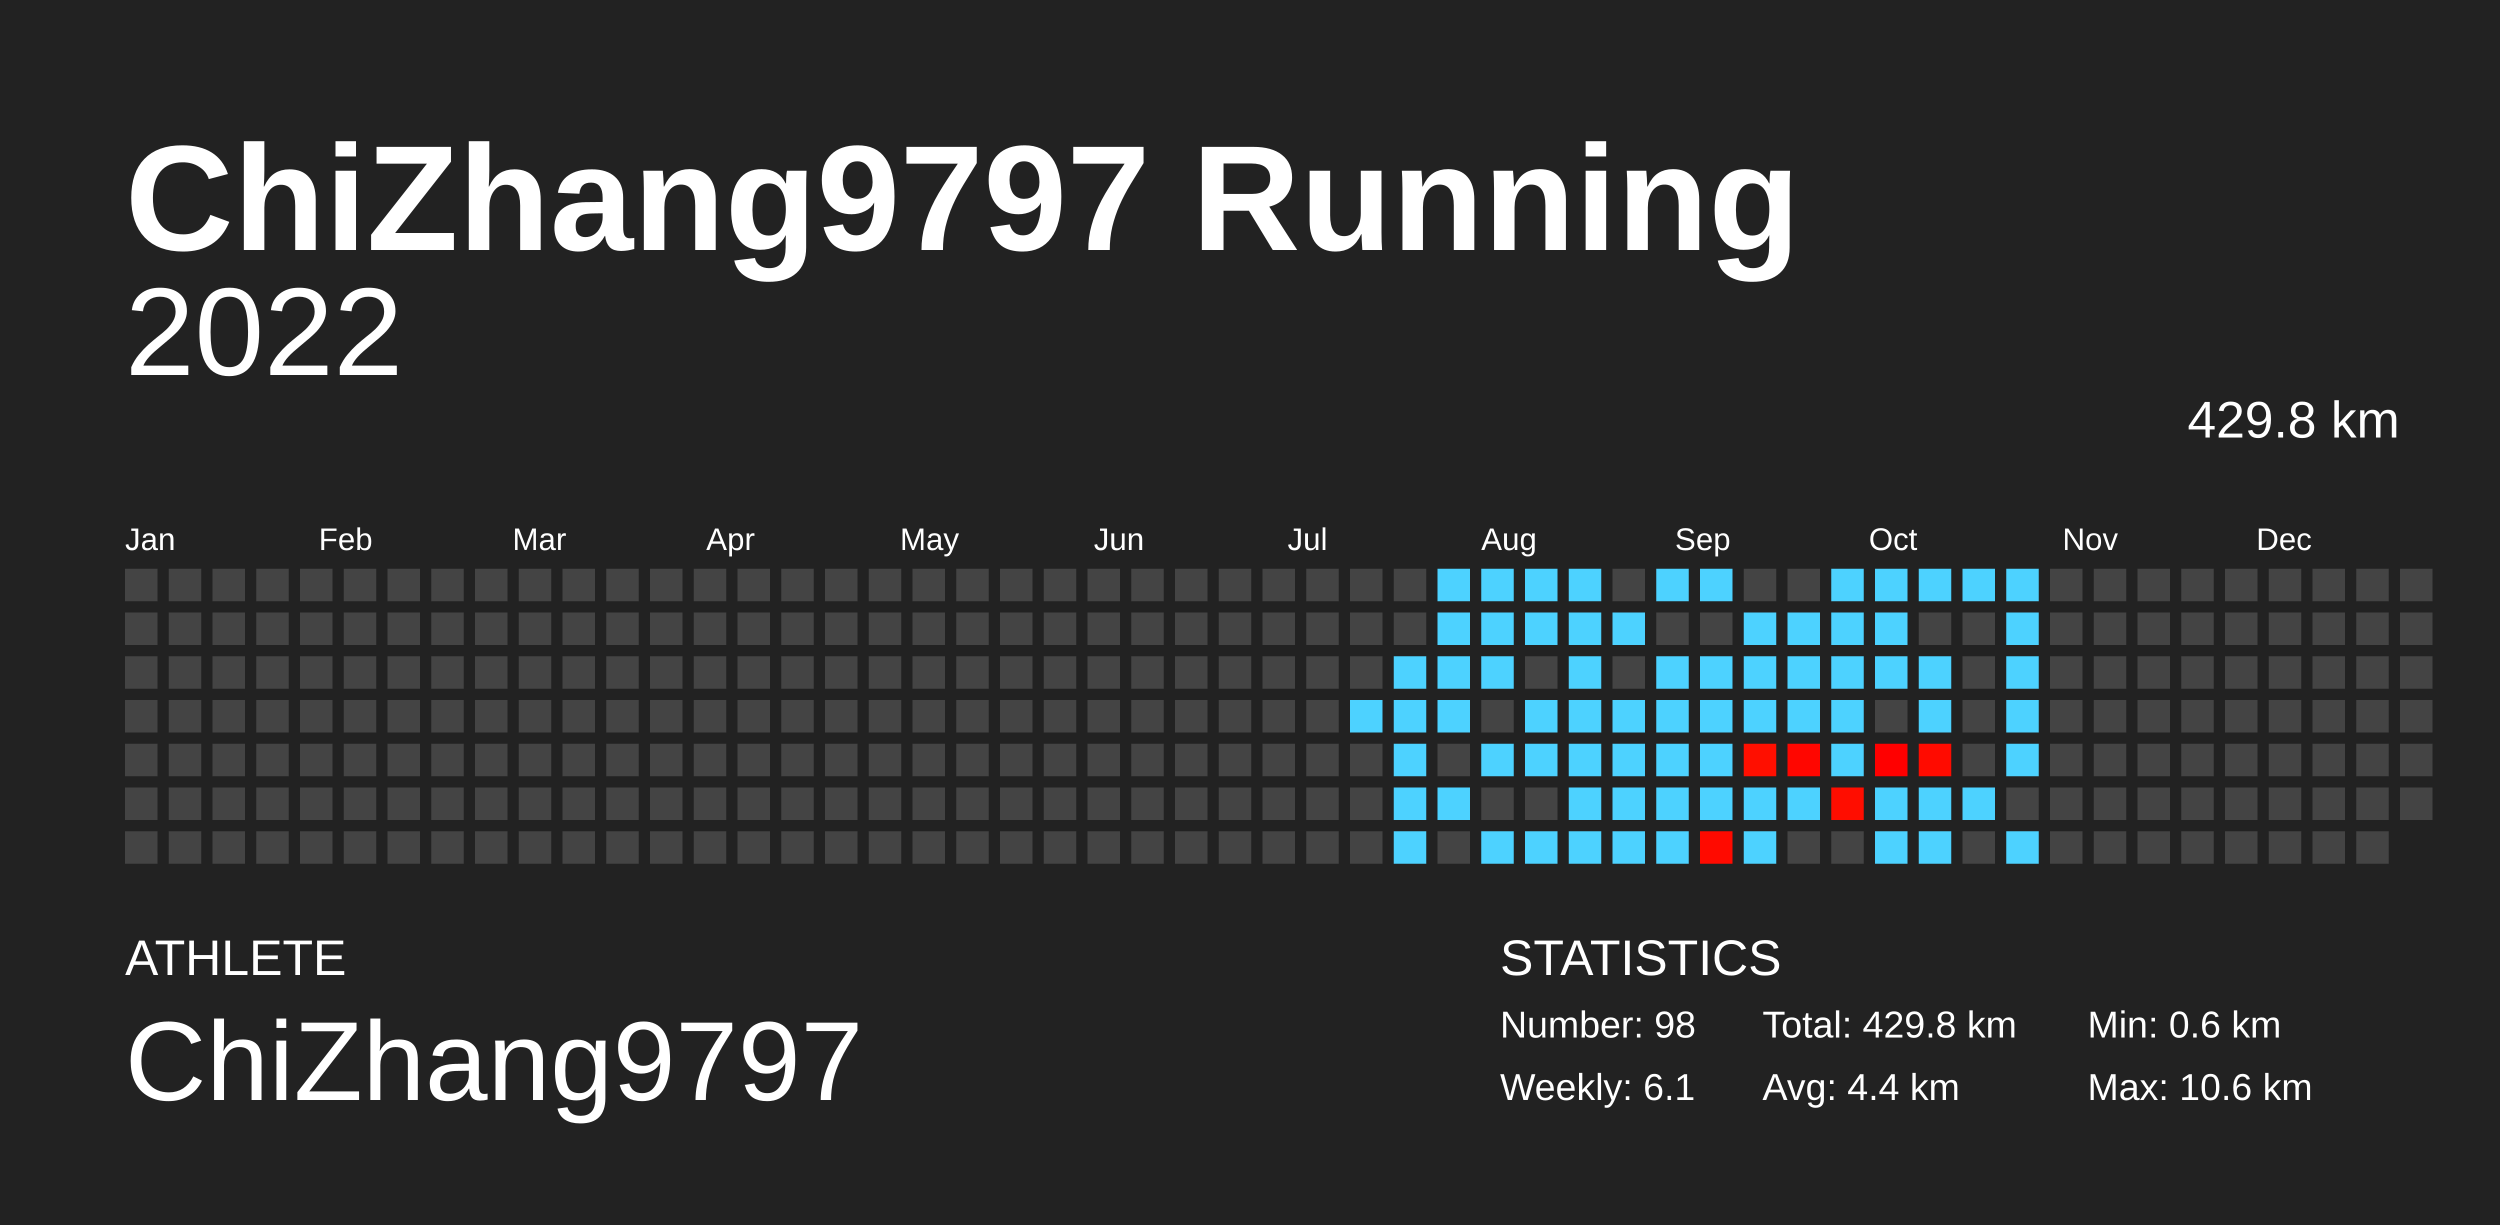
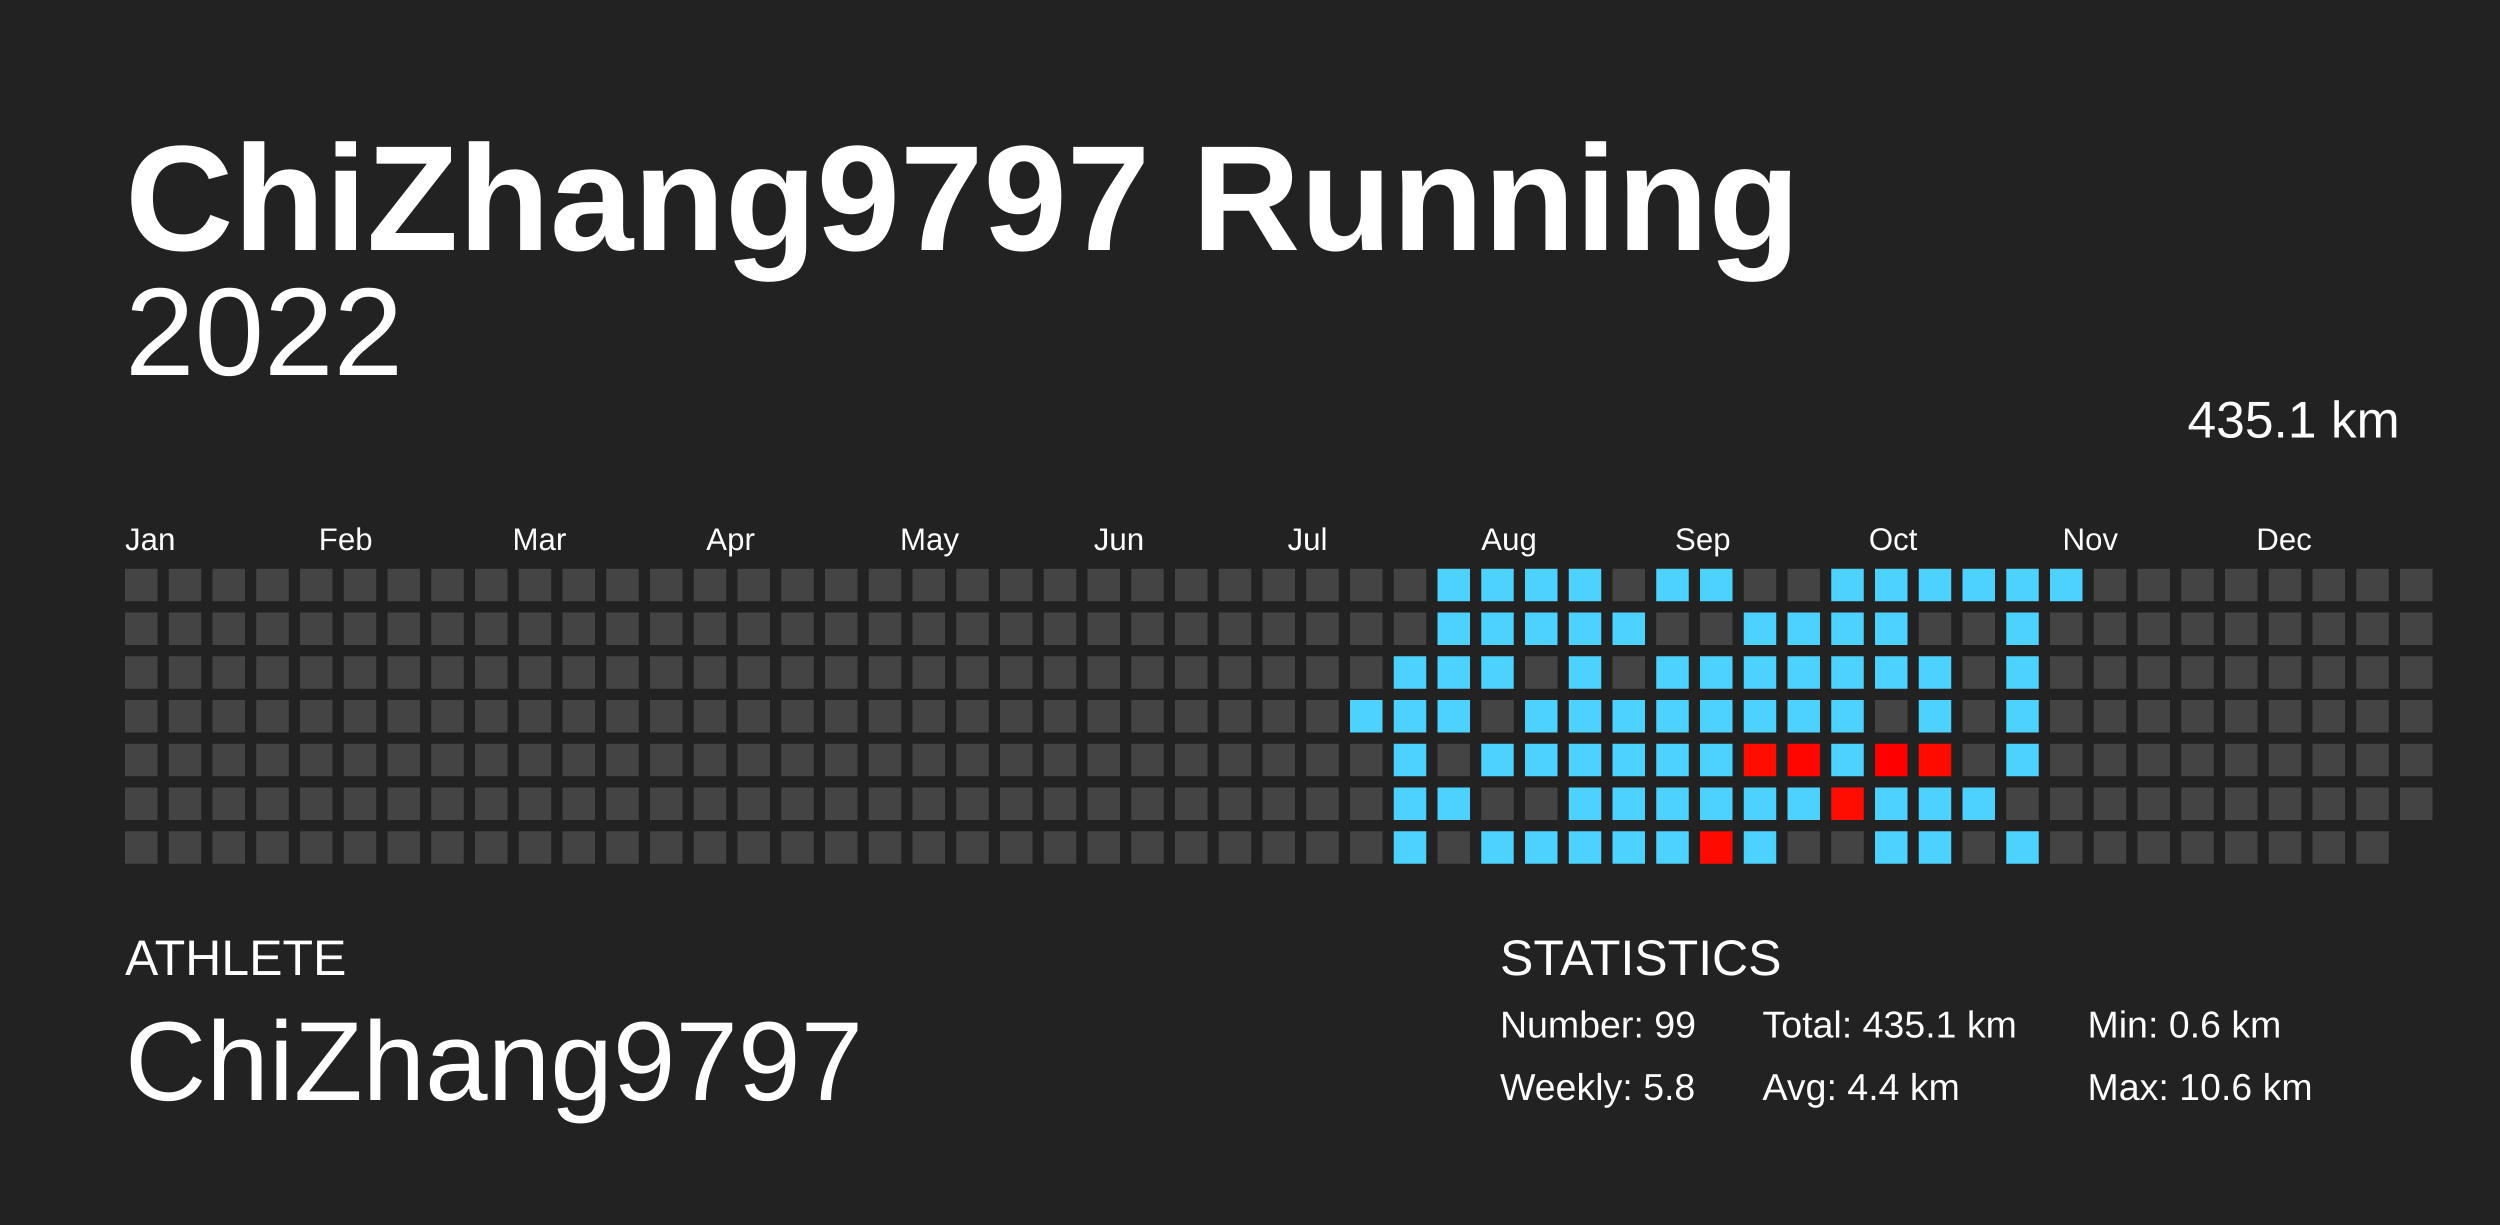
<svg xmlns="http://www.w3.org/2000/svg" baseProfile="full" height="98mm" version="1.1" viewBox="0,0,200,98" width="200mm">
  <defs />
  <rect fill="#222222" height="98" width="200" x="0" y="0" />
  <text fill="#FFFFFF" style="font-size:12px; font-family:Arial; font-weight:bold;" x="10" y="20">ChiZhang9797 Running</text>
  <text fill="#FFFFFF" style="font-size:4px; font-family:Arial" x="10" y="78">ATHLETE</text>
  <text fill="#FFFFFF" style="font-size:9px; font-family:Arial" x="10" y="88">ChiZhang9797</text>
  <text fill="#FFFFFF" style="font-size:4px; font-family:Arial" x="120" y="78">STATISTICS</text>
-   <text fill="#FFFFFF" style="font-size:3px; font-family:Arial" x="120" y="83">Number: 98</text>
-   <text fill="#FFFFFF" style="font-size:3px; font-family:Arial" x="120" y="88">Weekly: 6.1</text>
-   <text fill="#FFFFFF" style="font-size:3px; font-family:Arial" x="141" y="83">Total: 429.8 km</text>
+   <text fill="#FFFFFF" style="font-size:3px; font-family:Arial" x="120" y="83">Number: 99</text>
+   <text fill="#FFFFFF" style="font-size:3px; font-family:Arial" x="120" y="88">Weekly: 5.8</text>
+   <text fill="#FFFFFF" style="font-size:3px; font-family:Arial" x="141" y="83">Total: 435.1 km</text>
  <text fill="#FFFFFF" style="font-size:3px; font-family:Arial" x="141" y="88">Avg: 4.4 km</text>
  <text fill="#FFFFFF" style="font-size:3px; font-family:Arial" x="167" y="83">Min: 0.6 km</text>
  <text fill="#FFFFFF" style="font-size:3px; font-family:Arial" x="167" y="88">Max: 10.6 km</text>
  <text alignment-baseline="hanging" fill="#FFFFFF" style="font-size:10.0px; font-family:Arial;" x="10" y="30">2022</text>
-   <text alignment-baseline="hanging" fill="#FFFFFF" style="font-size:4.125px; font-family:Arial;" x="175" y="35">429.8 km</text>
+   <text alignment-baseline="hanging" fill="#FFFFFF" style="font-size:4.125px; font-family:Arial;" x="175" y="35">435.1 km</text>
  <text fill="#FFFFFF" style="font-size:2.5px; font-family:Arial" x="10.0" y="44">Jan</text>
  <text fill="#FFFFFF" style="font-size:2.5px; font-family:Arial" x="25.5" y="44">Feb</text>
  <text fill="#FFFFFF" style="font-size:2.5px; font-family:Arial" x="41.0" y="44">Mar</text>
  <text fill="#FFFFFF" style="font-size:2.5px; font-family:Arial" x="56.5" y="44">Apr</text>
  <text fill="#FFFFFF" style="font-size:2.5px; font-family:Arial" x="72.0" y="44">May</text>
  <text fill="#FFFFFF" style="font-size:2.5px; font-family:Arial" x="87.5" y="44">Jun</text>
  <text fill="#FFFFFF" style="font-size:2.5px; font-family:Arial" x="103.0" y="44">Jul</text>
  <text fill="#FFFFFF" style="font-size:2.5px; font-family:Arial" x="118.5" y="44">Aug</text>
  <text fill="#FFFFFF" style="font-size:2.5px; font-family:Arial" x="134.0" y="44">Sep</text>
  <text fill="#FFFFFF" style="font-size:2.5px; font-family:Arial" x="149.5" y="44">Oct</text>
  <text fill="#FFFFFF" style="font-size:2.5px; font-family:Arial" x="165.0" y="44">Nov</text>
  <text fill="#FFFFFF" style="font-size:2.5px; font-family:Arial" x="180.5" y="44">Dec</text>
  <rect fill="#444444" height="2.6" width="2.6" x="10.0" y="45.5" />
  <rect fill="#444444" height="2.6" width="2.6" x="10.0" y="49.0" />
  <rect fill="#444444" height="2.6" width="2.6" x="10.0" y="52.5" />
  <rect fill="#444444" height="2.6" width="2.6" x="10.0" y="56.0" />
  <rect fill="#444444" height="2.6" width="2.6" x="10.0" y="59.5" />
  <rect fill="#444444" height="2.6" width="2.6" x="10.0" y="63.0" />
  <rect fill="#444444" height="2.6" width="2.6" x="10.0" y="66.5" />
  <rect fill="#444444" height="2.6" width="2.6" x="13.5" y="45.5" />
  <rect fill="#444444" height="2.6" width="2.6" x="13.5" y="49.0" />
  <rect fill="#444444" height="2.6" width="2.6" x="13.5" y="52.5" />
  <rect fill="#444444" height="2.6" width="2.6" x="13.5" y="56.0" />
  <rect fill="#444444" height="2.6" width="2.6" x="13.5" y="59.5" />
  <rect fill="#444444" height="2.6" width="2.6" x="13.5" y="63.0" />
  <rect fill="#444444" height="2.6" width="2.6" x="13.5" y="66.5" />
  <rect fill="#444444" height="2.6" width="2.6" x="17.0" y="45.5" />
  <rect fill="#444444" height="2.6" width="2.6" x="17.0" y="49.0" />
  <rect fill="#444444" height="2.6" width="2.6" x="17.0" y="52.5" />
  <rect fill="#444444" height="2.6" width="2.6" x="17.0" y="56.0" />
  <rect fill="#444444" height="2.6" width="2.6" x="17.0" y="59.5" />
  <rect fill="#444444" height="2.6" width="2.6" x="17.0" y="63.0" />
  <rect fill="#444444" height="2.6" width="2.6" x="17.0" y="66.5" />
  <rect fill="#444444" height="2.6" width="2.6" x="20.5" y="45.5" />
  <rect fill="#444444" height="2.6" width="2.6" x="20.5" y="49.0" />
  <rect fill="#444444" height="2.6" width="2.6" x="20.5" y="52.5" />
  <rect fill="#444444" height="2.6" width="2.6" x="20.5" y="56.0" />
  <rect fill="#444444" height="2.6" width="2.6" x="20.5" y="59.5" />
  <rect fill="#444444" height="2.6" width="2.6" x="20.5" y="63.0" />
  <rect fill="#444444" height="2.6" width="2.6" x="20.5" y="66.5" />
  <rect fill="#444444" height="2.6" width="2.6" x="24.0" y="45.5" />
  <rect fill="#444444" height="2.6" width="2.6" x="24.0" y="49.0" />
  <rect fill="#444444" height="2.6" width="2.6" x="24.0" y="52.5" />
  <rect fill="#444444" height="2.6" width="2.6" x="24.0" y="56.0" />
  <rect fill="#444444" height="2.6" width="2.6" x="24.0" y="59.5" />
  <rect fill="#444444" height="2.6" width="2.6" x="24.0" y="63.0" />
  <rect fill="#444444" height="2.6" width="2.6" x="24.0" y="66.5" />
  <rect fill="#444444" height="2.6" width="2.6" x="27.5" y="45.5" />
  <rect fill="#444444" height="2.6" width="2.6" x="27.5" y="49.0" />
  <rect fill="#444444" height="2.6" width="2.6" x="27.5" y="52.5" />
  <rect fill="#444444" height="2.6" width="2.6" x="27.5" y="56.0" />
  <rect fill="#444444" height="2.6" width="2.6" x="27.5" y="59.5" />
  <rect fill="#444444" height="2.6" width="2.6" x="27.5" y="63.0" />
  <rect fill="#444444" height="2.6" width="2.6" x="27.5" y="66.5" />
  <rect fill="#444444" height="2.6" width="2.6" x="31.0" y="45.5" />
  <rect fill="#444444" height="2.6" width="2.6" x="31.0" y="49.0" />
  <rect fill="#444444" height="2.6" width="2.6" x="31.0" y="52.5" />
  <rect fill="#444444" height="2.6" width="2.6" x="31.0" y="56.0" />
  <rect fill="#444444" height="2.6" width="2.6" x="31.0" y="59.5" />
  <rect fill="#444444" height="2.6" width="2.6" x="31.0" y="63.0" />
  <rect fill="#444444" height="2.6" width="2.6" x="31.0" y="66.5" />
  <rect fill="#444444" height="2.6" width="2.6" x="34.5" y="45.5" />
  <rect fill="#444444" height="2.6" width="2.6" x="34.5" y="49.0" />
  <rect fill="#444444" height="2.6" width="2.6" x="34.5" y="52.5" />
  <rect fill="#444444" height="2.6" width="2.6" x="34.5" y="56.0" />
  <rect fill="#444444" height="2.6" width="2.6" x="34.5" y="59.5" />
  <rect fill="#444444" height="2.6" width="2.6" x="34.5" y="63.0" />
  <rect fill="#444444" height="2.6" width="2.6" x="34.5" y="66.5" />
  <rect fill="#444444" height="2.6" width="2.6" x="38.0" y="45.5" />
  <rect fill="#444444" height="2.6" width="2.6" x="38.0" y="49.0" />
  <rect fill="#444444" height="2.6" width="2.6" x="38.0" y="52.5" />
  <rect fill="#444444" height="2.6" width="2.6" x="38.0" y="56.0" />
  <rect fill="#444444" height="2.6" width="2.6" x="38.0" y="59.5" />
  <rect fill="#444444" height="2.6" width="2.6" x="38.0" y="63.0" />
  <rect fill="#444444" height="2.6" width="2.6" x="38.0" y="66.5" />
  <rect fill="#444444" height="2.6" width="2.6" x="41.5" y="45.5" />
  <rect fill="#444444" height="2.6" width="2.6" x="41.5" y="49.0" />
  <rect fill="#444444" height="2.6" width="2.6" x="41.5" y="52.5" />
  <rect fill="#444444" height="2.6" width="2.6" x="41.5" y="56.0" />
  <rect fill="#444444" height="2.6" width="2.6" x="41.5" y="59.5" />
  <rect fill="#444444" height="2.6" width="2.6" x="41.5" y="63.0" />
  <rect fill="#444444" height="2.6" width="2.6" x="41.5" y="66.5" />
  <rect fill="#444444" height="2.6" width="2.6" x="45.0" y="45.5" />
  <rect fill="#444444" height="2.6" width="2.6" x="45.0" y="49.0" />
  <rect fill="#444444" height="2.6" width="2.6" x="45.0" y="52.5" />
  <rect fill="#444444" height="2.6" width="2.6" x="45.0" y="56.0" />
  <rect fill="#444444" height="2.6" width="2.6" x="45.0" y="59.5" />
  <rect fill="#444444" height="2.6" width="2.6" x="45.0" y="63.0" />
  <rect fill="#444444" height="2.6" width="2.6" x="45.0" y="66.5" />
  <rect fill="#444444" height="2.6" width="2.6" x="48.5" y="45.5" />
  <rect fill="#444444" height="2.6" width="2.6" x="48.5" y="49.0" />
  <rect fill="#444444" height="2.6" width="2.6" x="48.5" y="52.5" />
  <rect fill="#444444" height="2.6" width="2.6" x="48.5" y="56.0" />
  <rect fill="#444444" height="2.6" width="2.6" x="48.5" y="59.5" />
  <rect fill="#444444" height="2.6" width="2.6" x="48.5" y="63.0" />
  <rect fill="#444444" height="2.6" width="2.6" x="48.5" y="66.5" />
  <rect fill="#444444" height="2.6" width="2.6" x="52.0" y="45.5" />
  <rect fill="#444444" height="2.6" width="2.6" x="52.0" y="49.0" />
  <rect fill="#444444" height="2.6" width="2.6" x="52.0" y="52.5" />
  <rect fill="#444444" height="2.6" width="2.6" x="52.0" y="56.0" />
  <rect fill="#444444" height="2.6" width="2.6" x="52.0" y="59.5" />
  <rect fill="#444444" height="2.6" width="2.6" x="52.0" y="63.0" />
  <rect fill="#444444" height="2.6" width="2.6" x="52.0" y="66.5" />
  <rect fill="#444444" height="2.6" width="2.6" x="55.5" y="45.5" />
  <rect fill="#444444" height="2.6" width="2.6" x="55.5" y="49.0" />
  <rect fill="#444444" height="2.6" width="2.6" x="55.5" y="52.5" />
  <rect fill="#444444" height="2.6" width="2.6" x="55.5" y="56.0" />
  <rect fill="#444444" height="2.6" width="2.6" x="55.5" y="59.5" />
  <rect fill="#444444" height="2.6" width="2.6" x="55.5" y="63.0" />
  <rect fill="#444444" height="2.6" width="2.6" x="55.5" y="66.5" />
  <rect fill="#444444" height="2.6" width="2.6" x="59.0" y="45.5" />
  <rect fill="#444444" height="2.6" width="2.6" x="59.0" y="49.0" />
  <rect fill="#444444" height="2.6" width="2.6" x="59.0" y="52.5" />
  <rect fill="#444444" height="2.6" width="2.6" x="59.0" y="56.0" />
  <rect fill="#444444" height="2.6" width="2.6" x="59.0" y="59.5" />
  <rect fill="#444444" height="2.6" width="2.6" x="59.0" y="63.0" />
  <rect fill="#444444" height="2.6" width="2.6" x="59.0" y="66.5" />
  <rect fill="#444444" height="2.6" width="2.6" x="62.5" y="45.5" />
  <rect fill="#444444" height="2.6" width="2.6" x="62.5" y="49.0" />
  <rect fill="#444444" height="2.6" width="2.6" x="62.5" y="52.5" />
  <rect fill="#444444" height="2.6" width="2.6" x="62.5" y="56.0" />
  <rect fill="#444444" height="2.6" width="2.6" x="62.5" y="59.5" />
  <rect fill="#444444" height="2.6" width="2.6" x="62.5" y="63.0" />
  <rect fill="#444444" height="2.6" width="2.6" x="62.5" y="66.5" />
  <rect fill="#444444" height="2.6" width="2.6" x="66.0" y="45.5" />
  <rect fill="#444444" height="2.6" width="2.6" x="66.0" y="49.0" />
  <rect fill="#444444" height="2.6" width="2.6" x="66.0" y="52.5" />
  <rect fill="#444444" height="2.6" width="2.6" x="66.0" y="56.0" />
  <rect fill="#444444" height="2.6" width="2.6" x="66.0" y="59.5" />
  <rect fill="#444444" height="2.6" width="2.6" x="66.0" y="63.0" />
  <rect fill="#444444" height="2.6" width="2.6" x="66.0" y="66.5" />
  <rect fill="#444444" height="2.6" width="2.6" x="69.5" y="45.5" />
  <rect fill="#444444" height="2.6" width="2.6" x="69.5" y="49.0" />
  <rect fill="#444444" height="2.6" width="2.6" x="69.5" y="52.5" />
  <rect fill="#444444" height="2.6" width="2.6" x="69.5" y="56.0" />
  <rect fill="#444444" height="2.6" width="2.6" x="69.5" y="59.5" />
  <rect fill="#444444" height="2.6" width="2.6" x="69.5" y="63.0" />
  <rect fill="#444444" height="2.6" width="2.6" x="69.5" y="66.5" />
  <rect fill="#444444" height="2.6" width="2.6" x="73.0" y="45.5" />
  <rect fill="#444444" height="2.6" width="2.6" x="73.0" y="49.0" />
  <rect fill="#444444" height="2.6" width="2.6" x="73.0" y="52.5" />
  <rect fill="#444444" height="2.6" width="2.6" x="73.0" y="56.0" />
  <rect fill="#444444" height="2.6" width="2.6" x="73.0" y="59.5" />
  <rect fill="#444444" height="2.6" width="2.6" x="73.0" y="63.0" />
  <rect fill="#444444" height="2.6" width="2.6" x="73.0" y="66.5" />
  <rect fill="#444444" height="2.6" width="2.6" x="76.5" y="45.5" />
  <rect fill="#444444" height="2.6" width="2.6" x="76.5" y="49.0" />
  <rect fill="#444444" height="2.6" width="2.6" x="76.5" y="52.5" />
  <rect fill="#444444" height="2.6" width="2.6" x="76.5" y="56.0" />
  <rect fill="#444444" height="2.6" width="2.6" x="76.5" y="59.5" />
  <rect fill="#444444" height="2.6" width="2.6" x="76.5" y="63.0" />
  <rect fill="#444444" height="2.6" width="2.6" x="76.5" y="66.5" />
  <rect fill="#444444" height="2.6" width="2.6" x="80.0" y="45.5" />
  <rect fill="#444444" height="2.6" width="2.6" x="80.0" y="49.0" />
  <rect fill="#444444" height="2.6" width="2.6" x="80.0" y="52.5" />
  <rect fill="#444444" height="2.6" width="2.6" x="80.0" y="56.0" />
  <rect fill="#444444" height="2.6" width="2.6" x="80.0" y="59.5" />
  <rect fill="#444444" height="2.6" width="2.6" x="80.0" y="63.0" />
  <rect fill="#444444" height="2.6" width="2.6" x="80.0" y="66.5" />
  <rect fill="#444444" height="2.6" width="2.6" x="83.5" y="45.5" />
  <rect fill="#444444" height="2.6" width="2.6" x="83.5" y="49.0" />
  <rect fill="#444444" height="2.6" width="2.6" x="83.5" y="52.5" />
  <rect fill="#444444" height="2.6" width="2.6" x="83.5" y="56.0" />
  <rect fill="#444444" height="2.6" width="2.6" x="83.5" y="59.5" />
  <rect fill="#444444" height="2.6" width="2.6" x="83.5" y="63.0" />
  <rect fill="#444444" height="2.6" width="2.6" x="83.5" y="66.5" />
  <rect fill="#444444" height="2.6" width="2.6" x="87.0" y="45.5" />
  <rect fill="#444444" height="2.6" width="2.6" x="87.0" y="49.0" />
  <rect fill="#444444" height="2.6" width="2.6" x="87.0" y="52.5" />
  <rect fill="#444444" height="2.6" width="2.6" x="87.0" y="56.0" />
  <rect fill="#444444" height="2.6" width="2.6" x="87.0" y="59.5" />
  <rect fill="#444444" height="2.6" width="2.6" x="87.0" y="63.0" />
  <rect fill="#444444" height="2.6" width="2.6" x="87.0" y="66.5" />
  <rect fill="#444444" height="2.6" width="2.6" x="90.5" y="45.5" />
  <rect fill="#444444" height="2.6" width="2.6" x="90.5" y="49.0" />
  <rect fill="#444444" height="2.6" width="2.6" x="90.5" y="52.5" />
  <rect fill="#444444" height="2.6" width="2.6" x="90.5" y="56.0" />
  <rect fill="#444444" height="2.6" width="2.6" x="90.5" y="59.5" />
  <rect fill="#444444" height="2.6" width="2.6" x="90.5" y="63.0" />
  <rect fill="#444444" height="2.6" width="2.6" x="90.5" y="66.5" />
  <rect fill="#444444" height="2.6" width="2.6" x="94.0" y="45.5" />
  <rect fill="#444444" height="2.6" width="2.6" x="94.0" y="49.0" />
  <rect fill="#444444" height="2.6" width="2.6" x="94.0" y="52.5" />
  <rect fill="#444444" height="2.6" width="2.6" x="94.0" y="56.0" />
  <rect fill="#444444" height="2.6" width="2.6" x="94.0" y="59.5" />
  <rect fill="#444444" height="2.6" width="2.6" x="94.0" y="63.0" />
  <rect fill="#444444" height="2.6" width="2.6" x="94.0" y="66.5" />
  <rect fill="#444444" height="2.6" width="2.6" x="97.5" y="45.5" />
  <rect fill="#444444" height="2.6" width="2.6" x="97.5" y="49.0" />
  <rect fill="#444444" height="2.6" width="2.6" x="97.5" y="52.5" />
  <rect fill="#444444" height="2.6" width="2.6" x="97.5" y="56.0" />
  <rect fill="#444444" height="2.6" width="2.6" x="97.5" y="59.5" />
  <rect fill="#444444" height="2.6" width="2.6" x="97.5" y="63.0" />
  <rect fill="#444444" height="2.6" width="2.6" x="97.5" y="66.5" />
  <rect fill="#444444" height="2.6" width="2.6" x="101.0" y="45.5" />
  <rect fill="#444444" height="2.6" width="2.6" x="101.0" y="49.0" />
  <rect fill="#444444" height="2.6" width="2.6" x="101.0" y="52.5" />
  <rect fill="#444444" height="2.6" width="2.6" x="101.0" y="56.0" />
  <rect fill="#444444" height="2.6" width="2.6" x="101.0" y="59.5" />
  <rect fill="#444444" height="2.6" width="2.6" x="101.0" y="63.0" />
  <rect fill="#444444" height="2.6" width="2.6" x="101.0" y="66.5" />
  <rect fill="#444444" height="2.6" width="2.6" x="104.5" y="45.5" />
  <rect fill="#444444" height="2.6" width="2.6" x="104.5" y="49.0" />
  <rect fill="#444444" height="2.6" width="2.6" x="104.5" y="52.5" />
  <rect fill="#444444" height="2.6" width="2.6" x="104.5" y="56.0" />
  <rect fill="#444444" height="2.6" width="2.6" x="104.5" y="59.5" />
  <rect fill="#444444" height="2.6" width="2.6" x="104.5" y="63.0" />
  <rect fill="#444444" height="2.6" width="2.6" x="104.5" y="66.5" />
  <rect fill="#444444" height="2.6" width="2.6" x="108.0" y="45.5" />
  <rect fill="#444444" height="2.6" width="2.6" x="108.0" y="49.0" />
  <rect fill="#444444" height="2.6" width="2.6" x="108.0" y="52.5" />
  <rect fill="#4dd2ff" height="2.6" width="2.6" x="108.0" y="56.0" />
  <rect fill="#444444" height="2.6" width="2.6" x="108.0" y="59.5" />
  <rect fill="#444444" height="2.6" width="2.6" x="108.0" y="63.0" />
  <rect fill="#444444" height="2.6" width="2.6" x="108.0" y="66.5" />
  <rect fill="#444444" height="2.6" width="2.6" x="111.5" y="45.5" />
  <rect fill="#444444" height="2.6" width="2.6" x="111.5" y="49.0" />
  <rect fill="#4dd2ff" height="2.6" width="2.6" x="111.5" y="52.5" />
  <rect fill="#4dd2ff" height="2.6" width="2.6" x="111.5" y="56.0" />
  <rect fill="#4dd2ff" height="2.6" width="2.6" x="111.5" y="59.5" />
  <rect fill="#4dd2ff" height="2.6" width="2.6" x="111.5" y="63.0" />
  <rect fill="#4dd2ff" height="2.6" width="2.6" x="111.5" y="66.5" />
  <rect fill="#4dd2ff" height="2.6" width="2.6" x="115.0" y="45.5" />
  <rect fill="#4dd2ff" height="2.6" width="2.6" x="115.0" y="49.0" />
  <rect fill="#4dd2ff" height="2.6" width="2.6" x="115.0" y="52.5" />
  <rect fill="#4dd2ff" height="2.6" width="2.6" x="115.0" y="56.0" />
  <rect fill="#444444" height="2.6" width="2.6" x="115.0" y="59.5" />
  <rect fill="#4dd2ff" height="2.6" width="2.6" x="115.0" y="63.0" />
  <rect fill="#444444" height="2.6" width="2.6" x="115.0" y="66.5" />
  <rect fill="#4dd2ff" height="2.6" width="2.6" x="118.5" y="45.5" />
  <rect fill="#4dd2ff" height="2.6" width="2.6" x="118.5" y="49.0" />
  <rect fill="#4dd2ff" height="2.6" width="2.6" x="118.5" y="52.5" />
  <rect fill="#444444" height="2.6" width="2.6" x="118.5" y="56.0" />
  <rect fill="#4dd2ff" height="2.6" width="2.6" x="118.5" y="59.5" />
  <rect fill="#444444" height="2.6" width="2.6" x="118.5" y="63.0" />
  <rect fill="#4dd2ff" height="2.6" width="2.6" x="118.5" y="66.5" />
  <rect fill="#4dd2ff" height="2.6" width="2.6" x="122.0" y="45.5" />
  <rect fill="#4dd2ff" height="2.6" width="2.6" x="122.0" y="49.0" />
  <rect fill="#444444" height="2.6" width="2.6" x="122.0" y="52.5" />
  <rect fill="#4dd2ff" height="2.6" width="2.6" x="122.0" y="56.0" />
  <rect fill="#4dd2ff" height="2.6" width="2.6" x="122.0" y="59.5" />
  <rect fill="#444444" height="2.6" width="2.6" x="122.0" y="63.0" />
  <rect fill="#4dd2ff" height="2.6" width="2.6" x="122.0" y="66.5" />
  <rect fill="#4dd2ff" height="2.6" width="2.6" x="125.5" y="45.5" />
  <rect fill="#4dd2ff" height="2.6" width="2.6" x="125.5" y="49.0" />
  <rect fill="#4dd2ff" height="2.6" width="2.6" x="125.5" y="52.5" />
  <rect fill="#4dd2ff" height="2.6" width="2.6" x="125.5" y="56.0" />
  <rect fill="#4dd2ff" height="2.6" width="2.6" x="125.5" y="59.5" />
  <rect fill="#4dd2ff" height="2.6" width="2.6" x="125.5" y="63.0" />
  <rect fill="#4dd2ff" height="2.6" width="2.6" x="125.5" y="66.5" />
  <rect fill="#444444" height="2.6" width="2.6" x="129.0" y="45.5" />
  <rect fill="#4dd2ff" height="2.6" width="2.6" x="129.0" y="49.0" />
  <rect fill="#444444" height="2.6" width="2.6" x="129.0" y="52.5" />
  <rect fill="#4dd2ff" height="2.6" width="2.6" x="129.0" y="56.0" />
  <rect fill="#4dd2ff" height="2.6" width="2.6" x="129.0" y="59.5" />
  <rect fill="#4dd2ff" height="2.6" width="2.6" x="129.0" y="63.0" />
  <rect fill="#4dd2ff" height="2.6" width="2.6" x="129.0" y="66.5" />
  <rect fill="#4dd2ff" height="2.6" width="2.6" x="132.5" y="45.5" />
  <rect fill="#444444" height="2.6" width="2.6" x="132.5" y="49.0" />
  <rect fill="#4dd2ff" height="2.6" width="2.6" x="132.5" y="52.5" />
  <rect fill="#4dd2ff" height="2.6" width="2.6" x="132.5" y="56.0" />
  <rect fill="#4dd2ff" height="2.6" width="2.6" x="132.5" y="59.5" />
  <rect fill="#4dd2ff" height="2.6" width="2.6" x="132.5" y="63.0" />
  <rect fill="#4dd2ff" height="2.6" width="2.6" x="132.5" y="66.5" />
  <rect fill="#4dd2ff" height="2.6" width="2.6" x="136.0" y="45.5" />
  <rect fill="#444444" height="2.6" width="2.6" x="136.0" y="49.0" />
  <rect fill="#4dd2ff" height="2.6" width="2.6" x="136.0" y="52.5" />
  <rect fill="#4dd2ff" height="2.6" width="2.6" x="136.0" y="56.0" />
  <rect fill="#4dd2ff" height="2.6" width="2.6" x="136.0" y="59.5" />
  <rect fill="#4dd2ff" height="2.6" width="2.6" x="136.0" y="63.0" />
  <rect fill="#ff0a00" height="2.6" width="2.6" x="136.0" y="66.5" />
  <rect fill="#444444" height="2.6" width="2.6" x="139.5" y="45.5" />
  <rect fill="#4dd2ff" height="2.6" width="2.6" x="139.5" y="49.0" />
  <rect fill="#4dd2ff" height="2.6" width="2.6" x="139.5" y="52.5" />
  <rect fill="#4dd2ff" height="2.6" width="2.6" x="139.5" y="56.0" />
  <rect fill="#ff0f00" height="2.6" width="2.6" x="139.5" y="59.5" />
  <rect fill="#4dd2ff" height="2.6" width="2.6" x="139.5" y="63.0" />
  <rect fill="#4dd2ff" height="2.6" width="2.6" x="139.5" y="66.5" />
  <rect fill="#444444" height="2.6" width="2.6" x="143.0" y="45.5" />
  <rect fill="#4dd2ff" height="2.6" width="2.6" x="143.0" y="49.0" />
  <rect fill="#4dd2ff" height="2.6" width="2.6" x="143.0" y="52.5" />
  <rect fill="#4dd2ff" height="2.6" width="2.6" x="143.0" y="56.0" />
  <rect fill="#ff0600" height="2.6" width="2.6" x="143.0" y="59.5" />
  <rect fill="#4dd2ff" height="2.6" width="2.6" x="143.0" y="63.0" />
  <rect fill="#444444" height="2.6" width="2.6" x="143.0" y="66.5" />
  <rect fill="#4dd2ff" height="2.6" width="2.6" x="146.5" y="45.5" />
  <rect fill="#4dd2ff" height="2.6" width="2.6" x="146.5" y="49.0" />
  <rect fill="#4dd2ff" height="2.6" width="2.6" x="146.5" y="52.5" />
  <rect fill="#4dd2ff" height="2.6" width="2.6" x="146.5" y="56.0" />
  <rect fill="#4dd2ff" height="2.6" width="2.6" x="146.5" y="59.5" />
  <rect fill="#ff0d00" height="2.6" width="2.6" x="146.5" y="63.0" />
  <rect fill="#444444" height="2.6" width="2.6" x="146.5" y="66.5" />
  <rect fill="#4dd2ff" height="2.6" width="2.6" x="150.0" y="45.5" />
  <rect fill="#4dd2ff" height="2.6" width="2.6" x="150.0" y="49.0" />
  <rect fill="#4dd2ff" height="2.6" width="2.6" x="150.0" y="52.5" />
  <rect fill="#444444" height="2.6" width="2.6" x="150.0" y="56.0" />
  <rect fill="#ff0000" height="2.6" width="2.6" x="150.0" y="59.5" />
  <rect fill="#4dd2ff" height="2.6" width="2.6" x="150.0" y="63.0" />
  <rect fill="#4dd2ff" height="2.6" width="2.6" x="150.0" y="66.5" />
  <rect fill="#4dd2ff" height="2.6" width="2.6" x="153.5" y="45.5" />
  <rect fill="#444444" height="2.6" width="2.6" x="153.5" y="49.0" />
  <rect fill="#4dd2ff" height="2.6" width="2.6" x="153.5" y="52.5" />
  <rect fill="#4dd2ff" height="2.6" width="2.6" x="153.5" y="56.0" />
  <rect fill="#ff0b00" height="2.6" width="2.6" x="153.5" y="59.5" />
  <rect fill="#4dd2ff" height="2.6" width="2.6" x="153.5" y="63.0" />
  <rect fill="#4dd2ff" height="2.6" width="2.6" x="153.5" y="66.5" />
  <rect fill="#4dd2ff" height="2.6" width="2.6" x="157.0" y="45.5" />
  <rect fill="#444444" height="2.6" width="2.6" x="157.0" y="49.0" />
  <rect fill="#444444" height="2.6" width="2.6" x="157.0" y="52.5" />
  <rect fill="#444444" height="2.6" width="2.6" x="157.0" y="56.0" />
  <rect fill="#444444" height="2.6" width="2.6" x="157.0" y="59.5" />
  <rect fill="#4dd2ff" height="2.6" width="2.6" x="157.0" y="63.0" />
  <rect fill="#444444" height="2.6" width="2.6" x="157.0" y="66.5" />
  <rect fill="#4dd2ff" height="2.6" width="2.6" x="160.5" y="45.5" />
  <rect fill="#4dd2ff" height="2.6" width="2.6" x="160.5" y="49.0" />
  <rect fill="#4dd2ff" height="2.6" width="2.6" x="160.5" y="52.5" />
  <rect fill="#4dd2ff" height="2.6" width="2.6" x="160.5" y="56.0" />
  <rect fill="#4dd2ff" height="2.6" width="2.6" x="160.5" y="59.5" />
  <rect fill="#444444" height="2.6" width="2.6" x="160.5" y="63.0" />
  <rect fill="#4dd2ff" height="2.6" width="2.6" x="160.5" y="66.5" />
-   <rect fill="#444444" height="2.6" width="2.6" x="164.0" y="45.5" />
+   <rect fill="#4dd2ff" height="2.6" width="2.6" x="164.0" y="45.5" />
  <rect fill="#444444" height="2.6" width="2.6" x="164.0" y="49.0" />
  <rect fill="#444444" height="2.6" width="2.6" x="164.0" y="52.5" />
  <rect fill="#444444" height="2.6" width="2.6" x="164.0" y="56.0" />
  <rect fill="#444444" height="2.6" width="2.6" x="164.0" y="59.5" />
  <rect fill="#444444" height="2.6" width="2.6" x="164.0" y="63.0" />
  <rect fill="#444444" height="2.6" width="2.6" x="164.0" y="66.5" />
  <rect fill="#444444" height="2.6" width="2.6" x="167.5" y="45.5" />
  <rect fill="#444444" height="2.6" width="2.6" x="167.5" y="49.0" />
  <rect fill="#444444" height="2.6" width="2.6" x="167.5" y="52.5" />
  <rect fill="#444444" height="2.6" width="2.6" x="167.5" y="56.0" />
  <rect fill="#444444" height="2.6" width="2.6" x="167.5" y="59.5" />
  <rect fill="#444444" height="2.6" width="2.6" x="167.5" y="63.0" />
  <rect fill="#444444" height="2.6" width="2.6" x="167.5" y="66.5" />
  <rect fill="#444444" height="2.6" width="2.6" x="171.0" y="45.5" />
  <rect fill="#444444" height="2.6" width="2.6" x="171.0" y="49.0" />
  <rect fill="#444444" height="2.6" width="2.6" x="171.0" y="52.5" />
  <rect fill="#444444" height="2.6" width="2.6" x="171.0" y="56.0" />
  <rect fill="#444444" height="2.6" width="2.6" x="171.0" y="59.5" />
  <rect fill="#444444" height="2.6" width="2.6" x="171.0" y="63.0" />
  <rect fill="#444444" height="2.6" width="2.6" x="171.0" y="66.5" />
  <rect fill="#444444" height="2.6" width="2.6" x="174.5" y="45.5" />
  <rect fill="#444444" height="2.6" width="2.6" x="174.5" y="49.0" />
  <rect fill="#444444" height="2.6" width="2.6" x="174.5" y="52.5" />
  <rect fill="#444444" height="2.6" width="2.6" x="174.5" y="56.0" />
  <rect fill="#444444" height="2.6" width="2.6" x="174.5" y="59.5" />
  <rect fill="#444444" height="2.6" width="2.6" x="174.5" y="63.0" />
  <rect fill="#444444" height="2.6" width="2.6" x="174.5" y="66.5" />
  <rect fill="#444444" height="2.6" width="2.6" x="178.0" y="45.5" />
  <rect fill="#444444" height="2.6" width="2.6" x="178.0" y="49.0" />
  <rect fill="#444444" height="2.6" width="2.6" x="178.0" y="52.5" />
  <rect fill="#444444" height="2.6" width="2.6" x="178.0" y="56.0" />
  <rect fill="#444444" height="2.6" width="2.6" x="178.0" y="59.5" />
  <rect fill="#444444" height="2.6" width="2.6" x="178.0" y="63.0" />
  <rect fill="#444444" height="2.6" width="2.6" x="178.0" y="66.5" />
  <rect fill="#444444" height="2.6" width="2.6" x="181.5" y="45.5" />
  <rect fill="#444444" height="2.6" width="2.6" x="181.5" y="49.0" />
  <rect fill="#444444" height="2.6" width="2.6" x="181.5" y="52.5" />
  <rect fill="#444444" height="2.6" width="2.6" x="181.5" y="56.0" />
  <rect fill="#444444" height="2.6" width="2.6" x="181.5" y="59.5" />
  <rect fill="#444444" height="2.6" width="2.6" x="181.5" y="63.0" />
  <rect fill="#444444" height="2.6" width="2.6" x="181.5" y="66.5" />
  <rect fill="#444444" height="2.6" width="2.6" x="185.0" y="45.5" />
  <rect fill="#444444" height="2.6" width="2.6" x="185.0" y="49.0" />
  <rect fill="#444444" height="2.6" width="2.6" x="185.0" y="52.5" />
  <rect fill="#444444" height="2.6" width="2.6" x="185.0" y="56.0" />
  <rect fill="#444444" height="2.6" width="2.6" x="185.0" y="59.5" />
  <rect fill="#444444" height="2.6" width="2.6" x="185.0" y="63.0" />
  <rect fill="#444444" height="2.6" width="2.6" x="185.0" y="66.5" />
  <rect fill="#444444" height="2.6" width="2.6" x="188.5" y="45.5" />
  <rect fill="#444444" height="2.6" width="2.6" x="188.5" y="49.0" />
  <rect fill="#444444" height="2.6" width="2.6" x="188.5" y="52.5" />
  <rect fill="#444444" height="2.6" width="2.6" x="188.5" y="56.0" />
  <rect fill="#444444" height="2.6" width="2.6" x="188.5" y="59.5" />
  <rect fill="#444444" height="2.6" width="2.6" x="188.5" y="63.0" />
  <rect fill="#444444" height="2.6" width="2.6" x="188.5" y="66.5" />
  <rect fill="#444444" height="2.6" width="2.6" x="192.0" y="45.5" />
  <rect fill="#444444" height="2.6" width="2.6" x="192.0" y="49.0" />
  <rect fill="#444444" height="2.6" width="2.6" x="192.0" y="52.5" />
  <rect fill="#444444" height="2.6" width="2.6" x="192.0" y="56.0" />
  <rect fill="#444444" height="2.6" width="2.6" x="192.0" y="59.5" />
  <rect fill="#444444" height="2.6" width="2.6" x="192.0" y="63.0" />
</svg>
